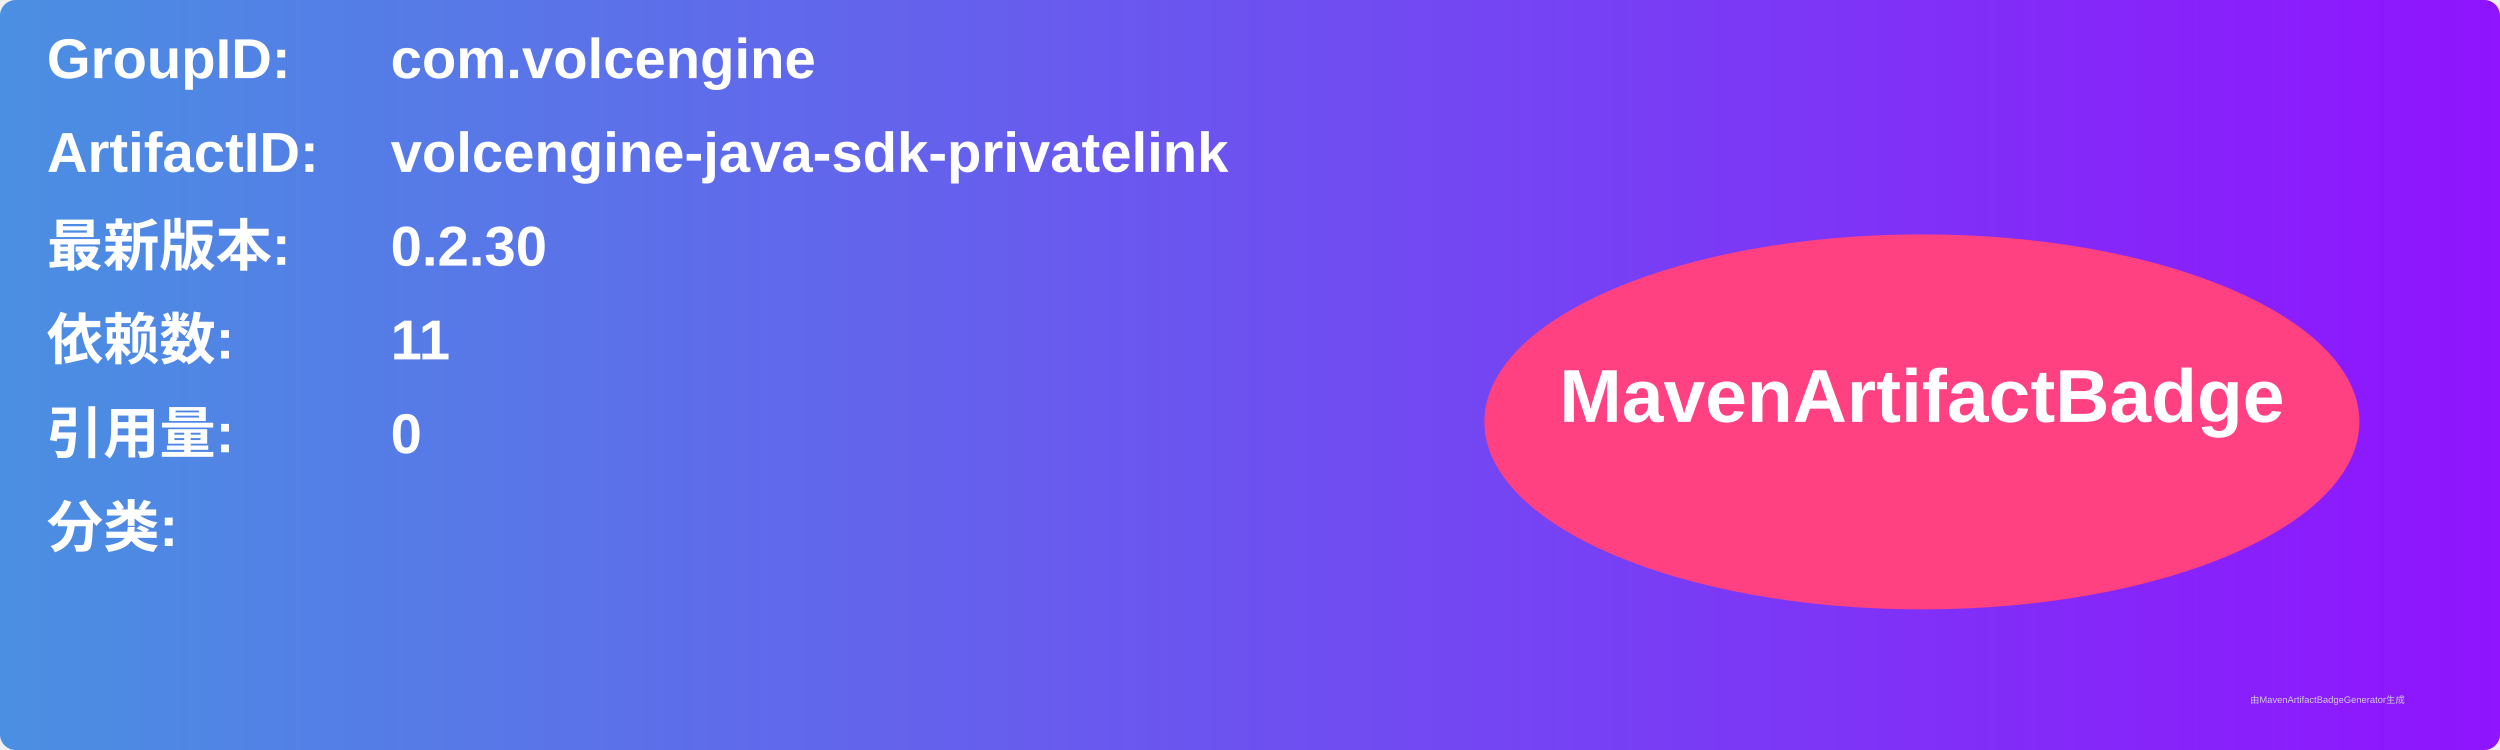
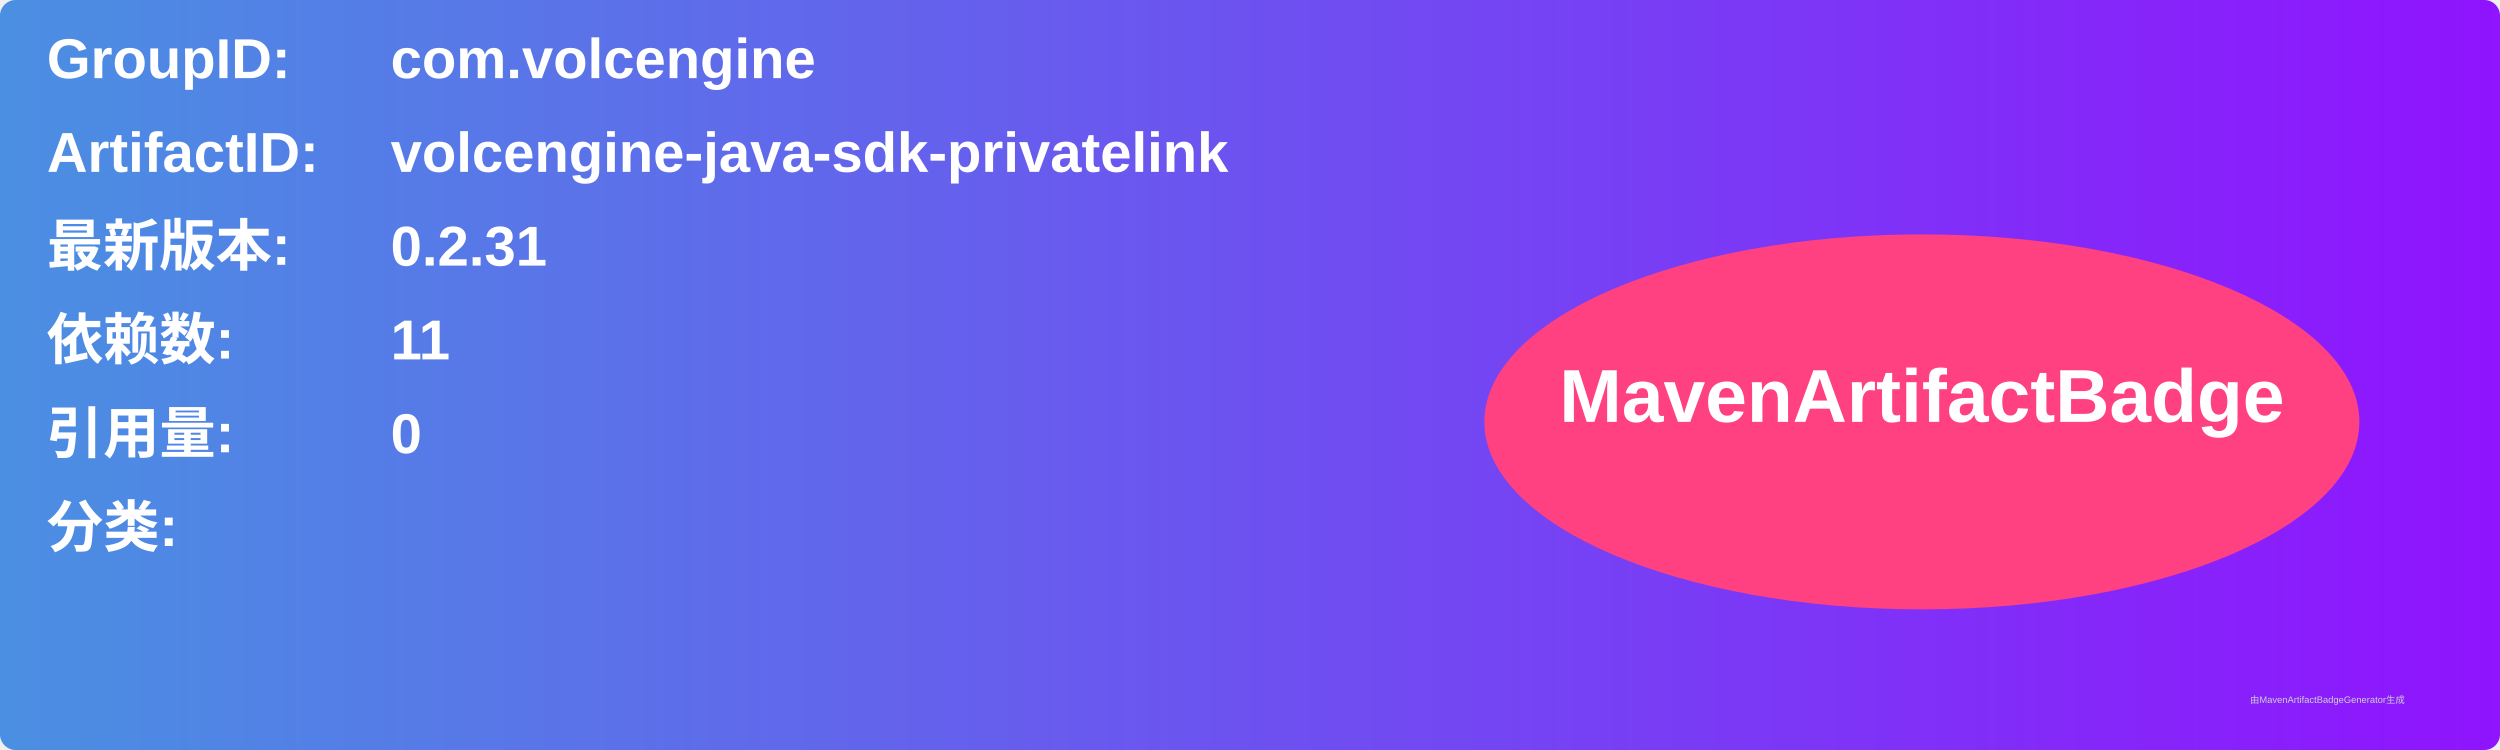
<svg xmlns="http://www.w3.org/2000/svg" width="800" height="240" viewBox="0 0 800 240">
  <linearGradient id="grad" x1="0%" y1="0%" x2="100%" y2="0%">
    <stop offset="0%" stop-color="#4a90e2" />
    <stop offset="100%" stop-color="#9013fe" />
  </linearGradient>
  <rect width="100%" height="100%" rx="5" ry="5" fill="url(#grad)" />
  <g transform="translate(15, 15)">
    <text x="0" y="10" font-family="Arial" font-size="18" fill="white" font-weight="bold" width="260">GroupID:</text>
    <text x="110" y="10" font-family="Arial" font-size="18" fill="white" font-weight="bold" width="460">com.volcengine</text>
    <text x="0" y="40" font-family="Arial" font-size="18" fill="white" font-weight="bold" width="260">ArtifactID:</text>
    <text x="110" y="40" font-family="Arial" font-size="18" fill="white" font-weight="bold" width="460">volcengine-java-sdk-privatelink</text>
    <text x="0" y="70" font-family="Arial" font-size="18" fill="white" font-weight="bold">最新版本:</text>
    <text x="110" y="70" font-family="Arial" font-size="18" fill="white" font-weight="bold">
-       <tspan font-weight="bold">0.2.30</tspan>
+       <tspan font-weight="bold">0.2.31</tspan>
    </text>
    <text x="0" y="100" font-family="Arial" font-size="18" fill="white" font-weight="bold">依赖数: </text>
    <text x="110" y="100" font-family="Arial" font-size="18" fill="white">
      <tspan font-weight="bold">11</tspan>
    </text>
    <text x="0" y="130" font-family="Arial" font-size="18" fill="white" font-weight="bold">引用量: </text>
    <text x="110" y="130" font-family="Arial" font-size="18" fill="white">
      <tspan font-weight="bold">0</tspan>
    </text>
    <text x="0" y="160" font-family="Arial" font-size="18" fill="white" font-weight="bold">分类:</text>
    <text x="10" y="190" font-family="Arial" font-size="10" fill="white">
      <tspan font-weight="bold" />
    </text>
    <ellipse cx="600" cy="120" rx="140" ry="60" fill="#ff4081" />
    <text x="600" y="120" text-anchor="middle" font-family="Arial" font-size="24" fill="white" font-weight="bold">MavenArtifactBadge</text>
  </g>
  <text x="720" y="225" font-family="Arial" font-size="3" fill="#d0d0d0">由MavenArtifactBadgeGenerator生成</text>
</svg>
